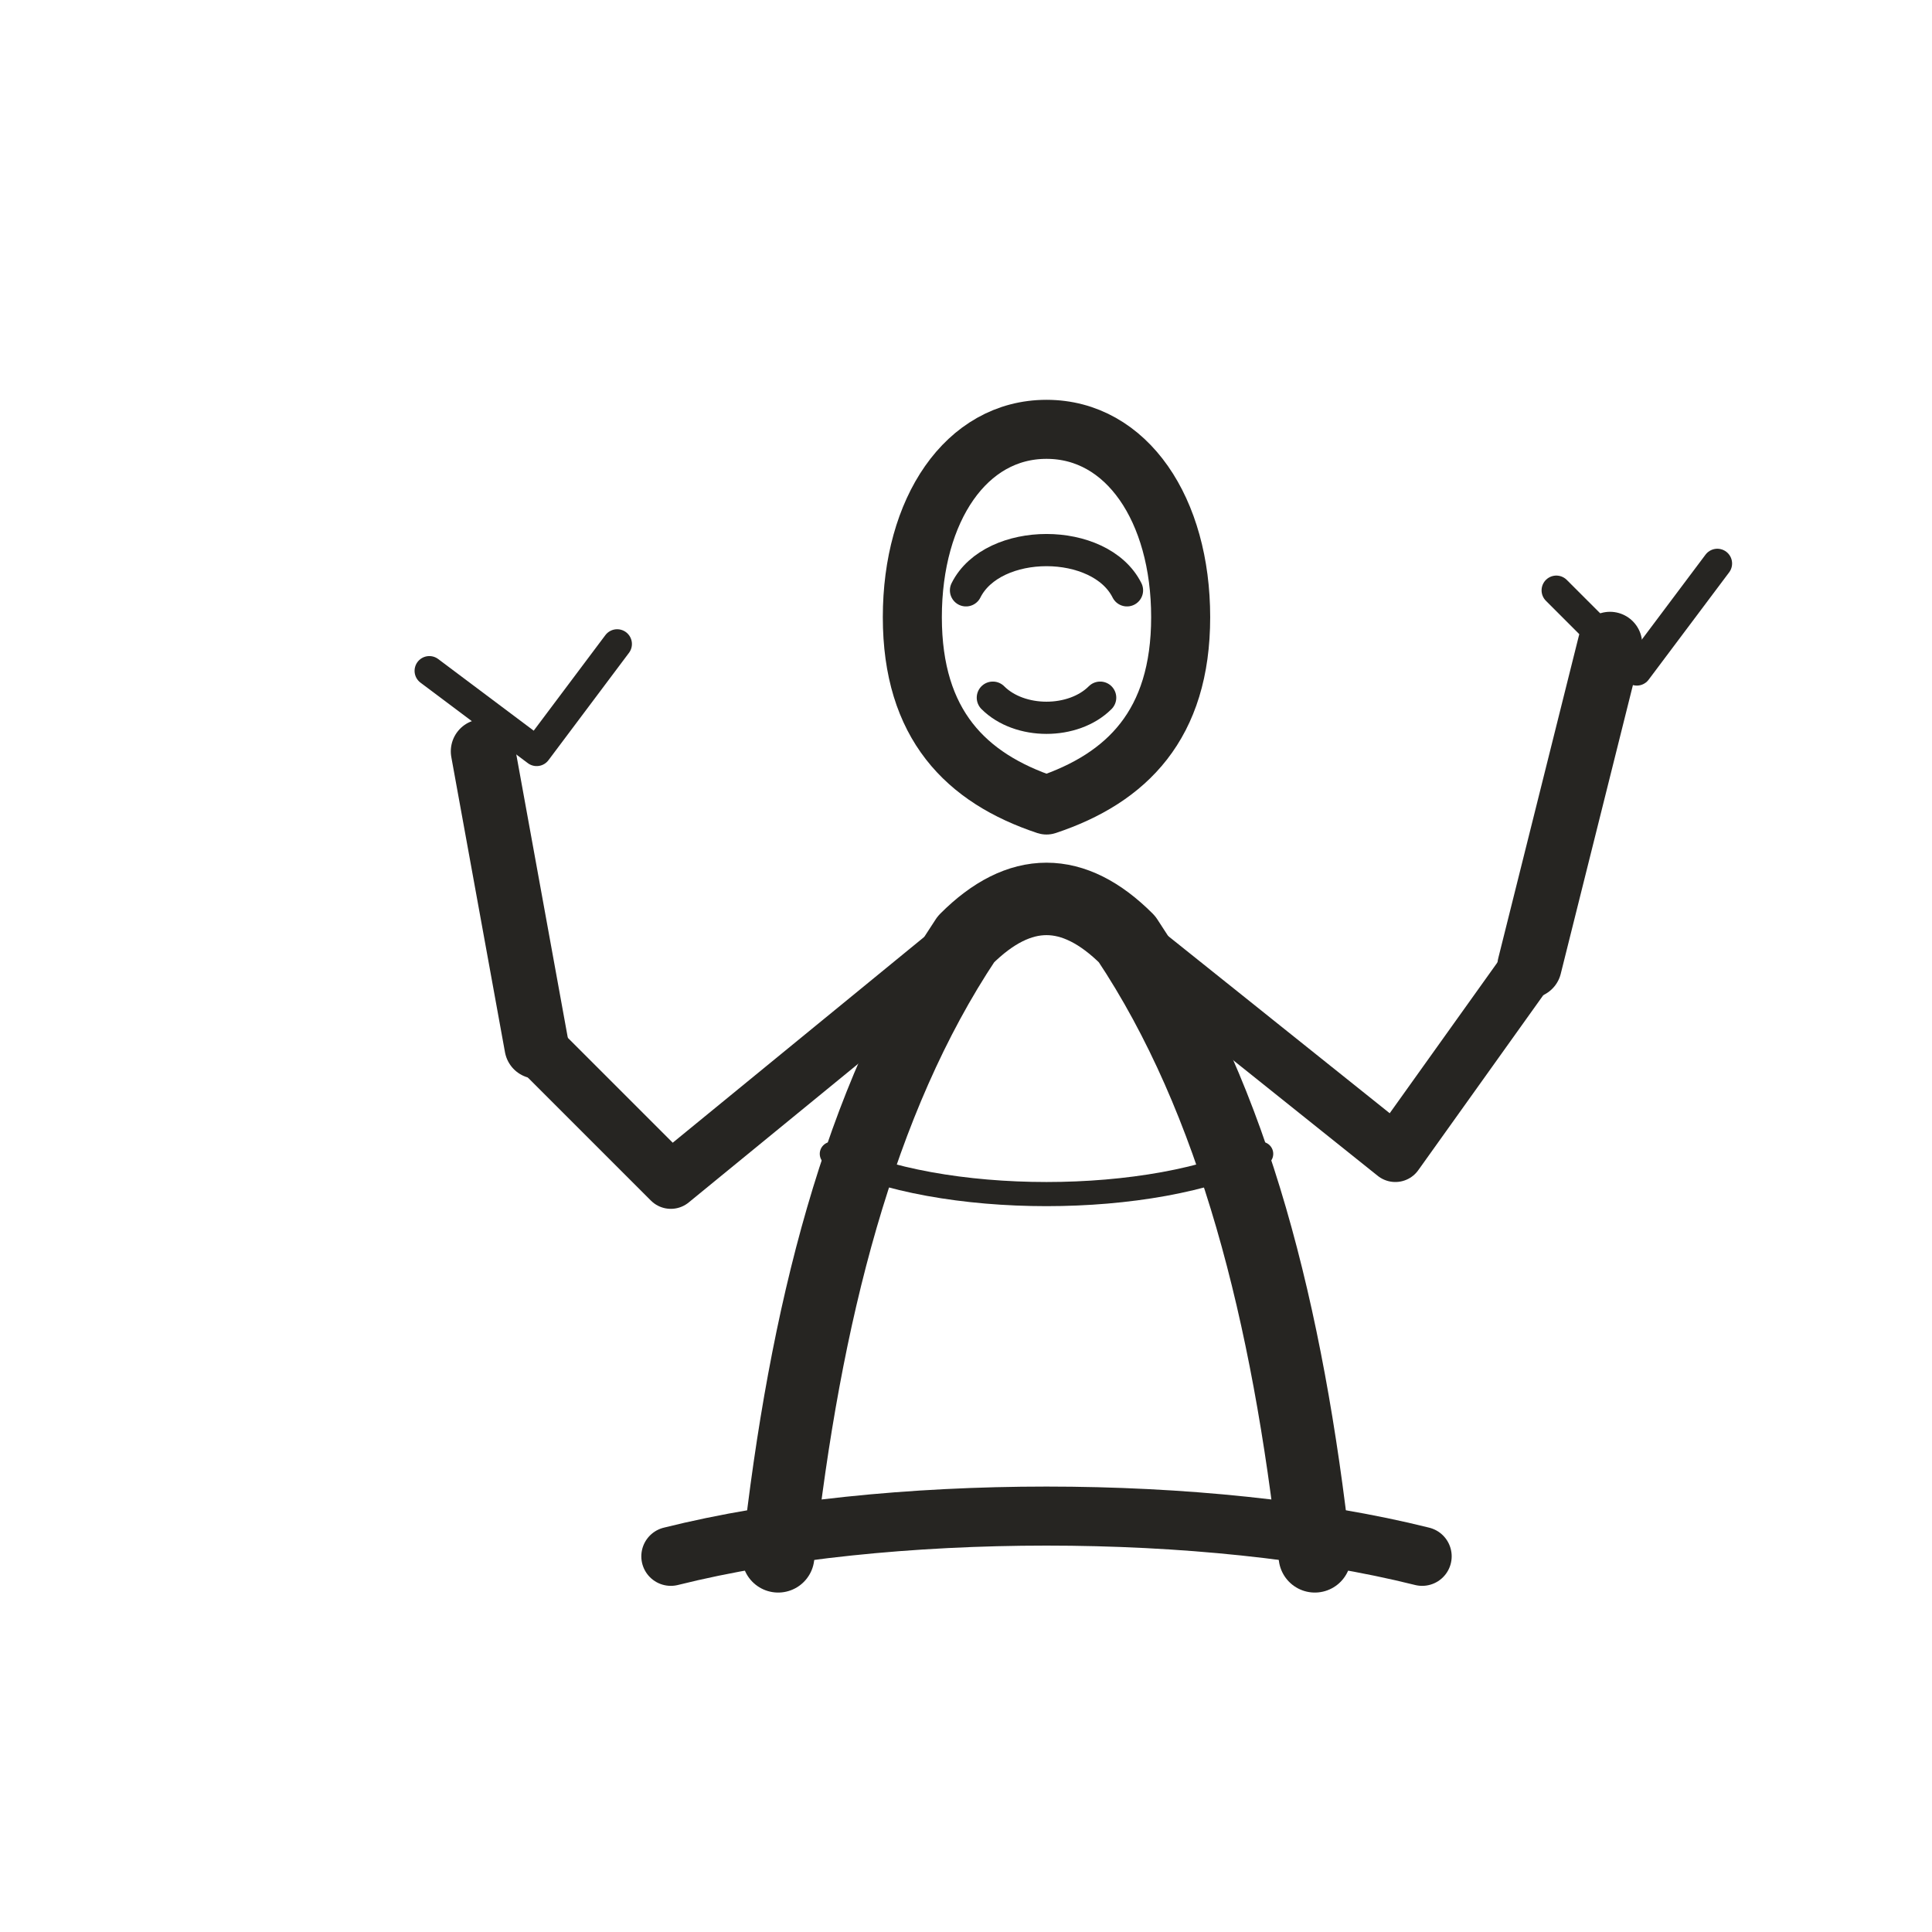
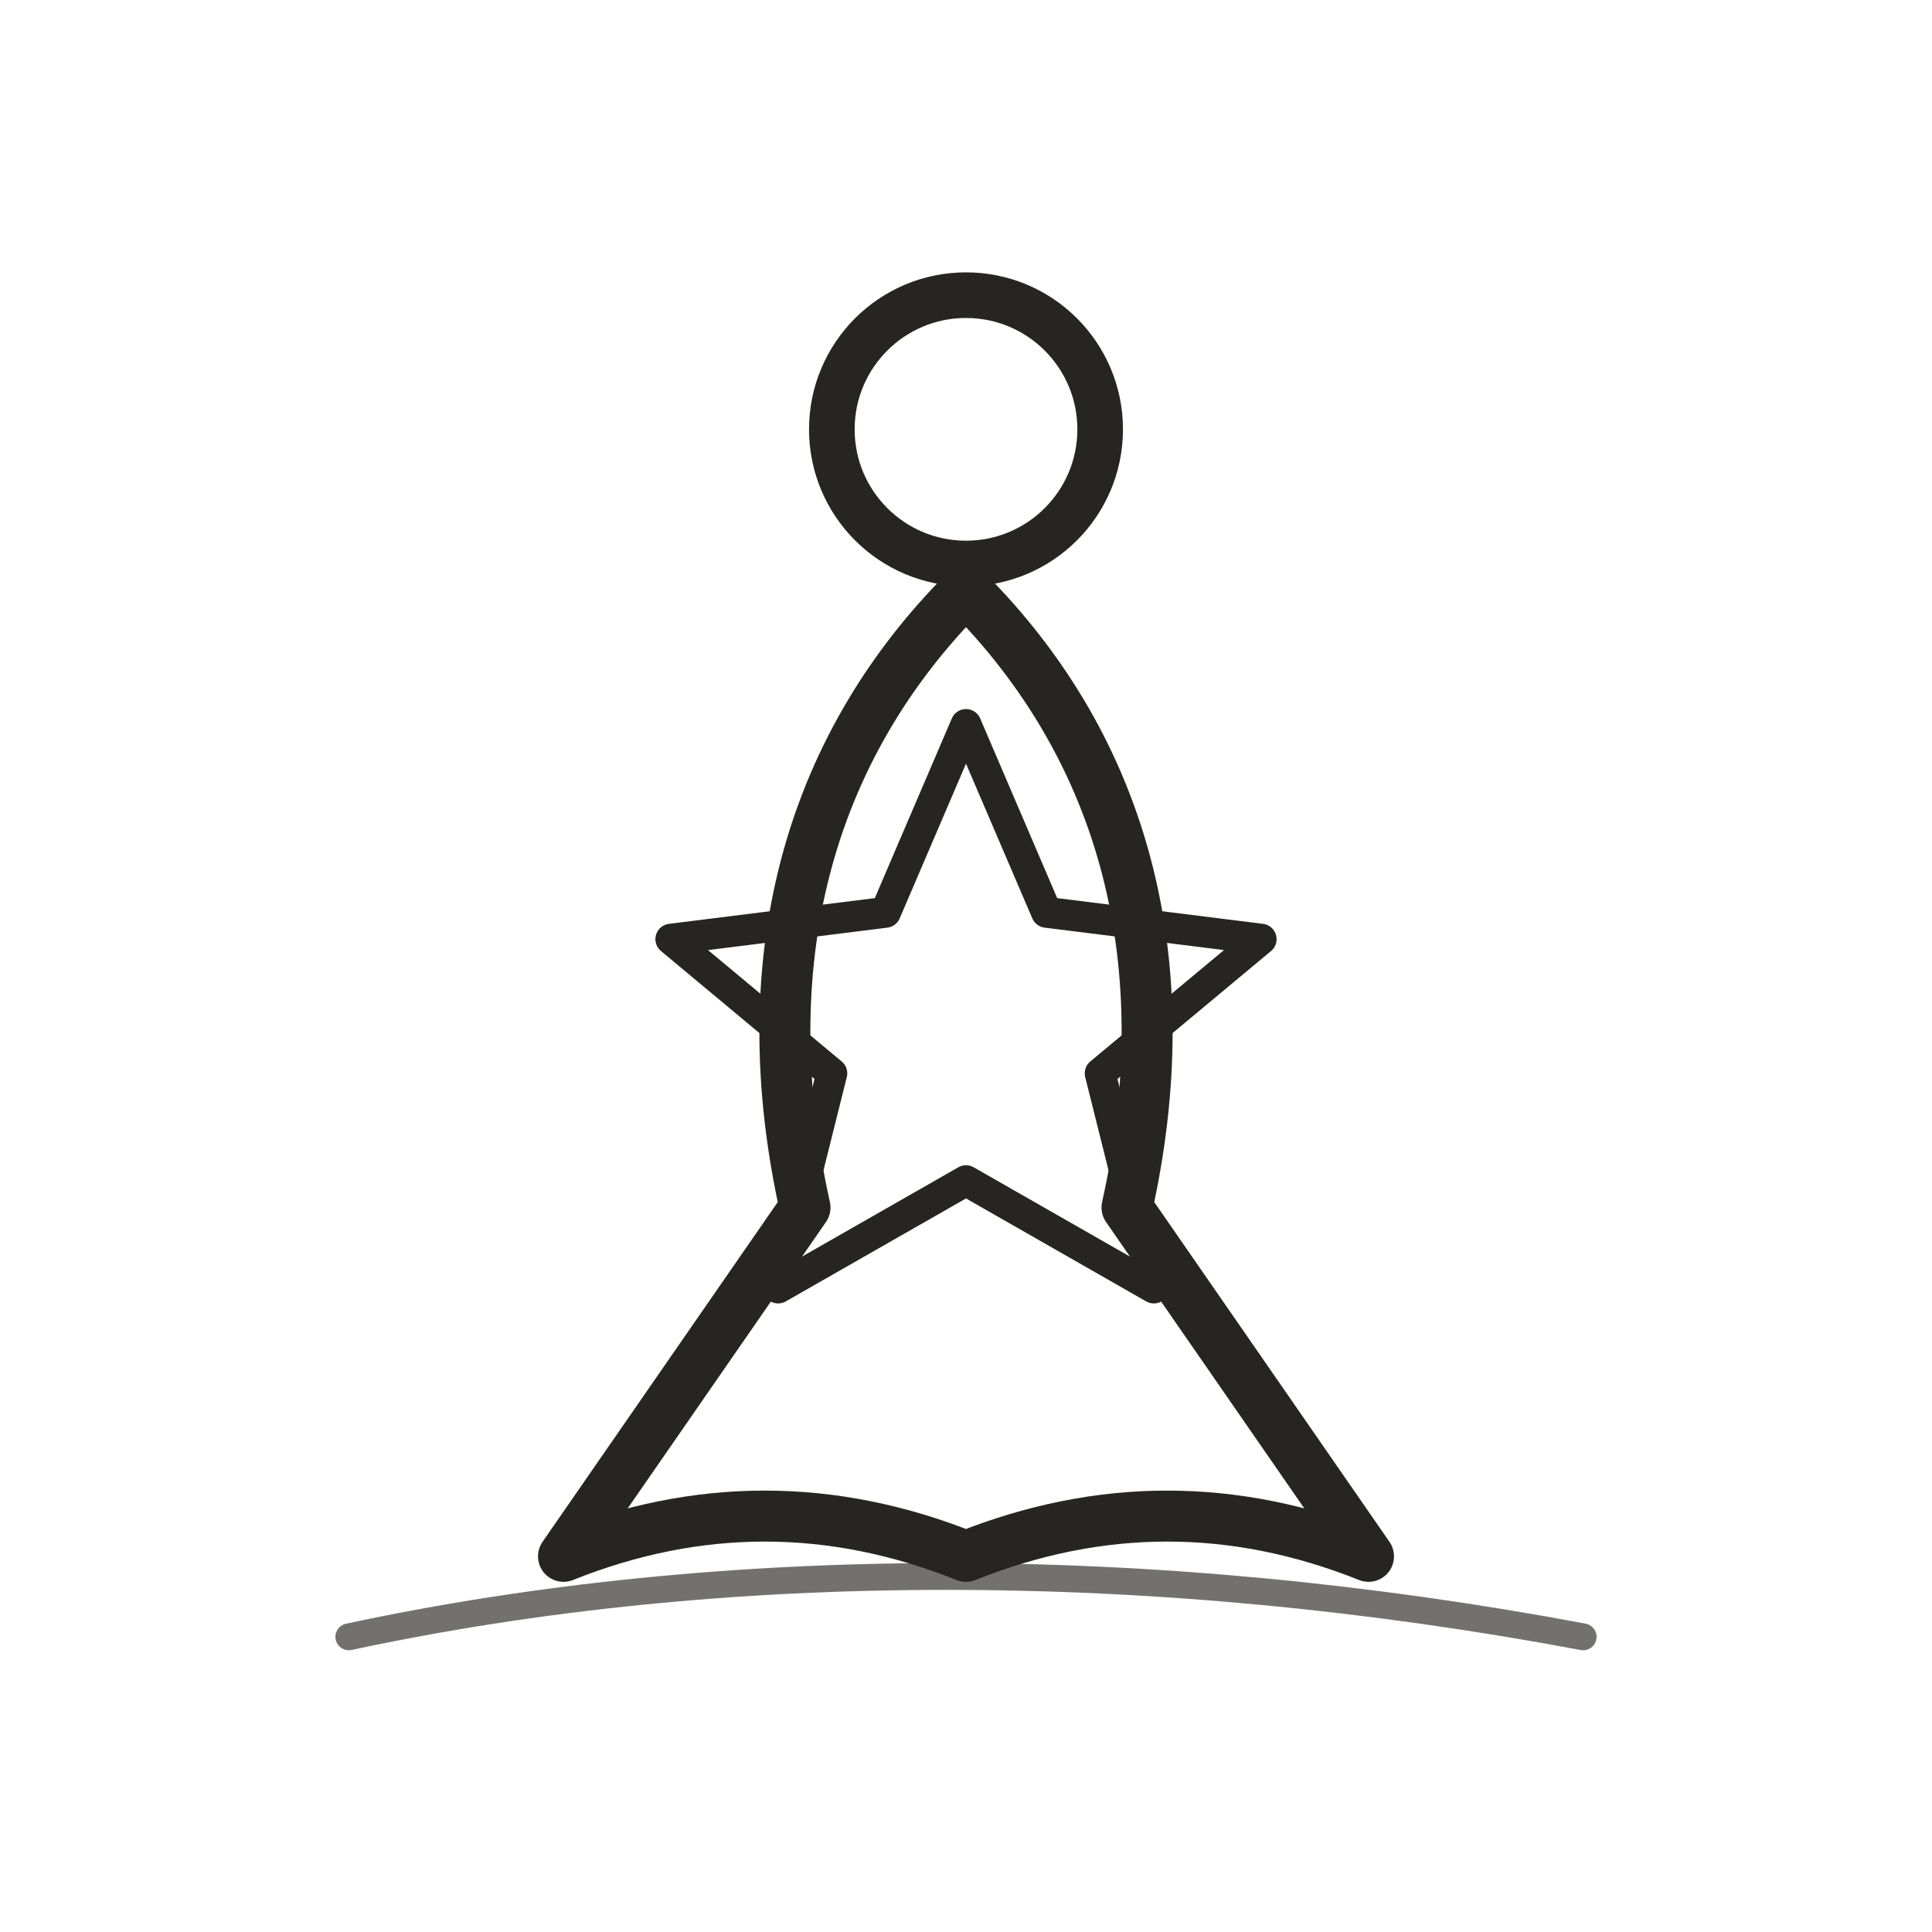
- <svg xmlns="http://www.w3.org/2000/svg" viewBox="0 0 72 72" role="img" aria-label="people / hero" data-pua="U+F0C33" data-castalia-style="sumi-e-ink-wash-v1" data-ink-stroke-system="tapered-v1" data-ink-animation="draw-v1" data-ink-path-units="normalized">
-   <g fill="none" stroke="#262522" stroke-linecap="round" stroke-linejoin="round">
-     <path stroke-width="2.2" d="M 34 23 C 34 19 36 16 39 16 C 42 16 44 19 44 23 C 44 27 42 29 39 30 C 36 29 34 27 34 23 Z" pathLength="1" class="ink-stroke" />
-     <path stroke-width="1.2" d="M 36 22 C 37 20 41 20 42 22 M 37 26 C 38 27 40 27 41 26" pathLength="1" class="ink-stroke" />
-     <path stroke-width="2.7" d="M 29 58 C 30 49 32 41 36 35 C 38 33 40 33 42 35 C 46 41 48 49 49 58" pathLength="1" class="ink-stroke" />
-     <path stroke-width="2.1" d="M 36 35 L 25 44 L 20 39 M 42 35 L 52 43 L 57 36" pathLength="1" class="ink-stroke" />
-     <path stroke-width="2.4" d="M 20 39 L 18 28 M 57 36 L 60 24" pathLength="1" class="ink-stroke" />
-     <path stroke-width="1.1" d="M 16 25 L 20 28 L 23 24 M 58 22 L 61 25 L 64 21" pathLength="1" class="ink-stroke" />
-     <path stroke-width="2.2" d="M 25 58 C 33 56 45 56 53 58" pathLength="1" class="ink-stroke" />
-     <path stroke-width="0.9" d="M 31 43 C 35 45 43 45 47 43" pathLength="1" class="ink-stroke" />
-   </g>
+ <svg xmlns="http://www.w3.org/2000/svg" viewBox="0 0 72 72" role="img" aria-label="people / hero" data-pua="U+F0C33" data-castalia-style="sumi-e-ink-wash-v1" data-ink-stroke-system="tapered-v1" data-ink-path-units="normalized" data-ink-animation="draw-v1">
+   <circle cx="36" cy="16" r="5" stroke-width="1.7" fill="none" stroke="#262522" stroke-linecap="round" stroke-linejoin="round" />
+   <path d="M36 22c-6 6-8 14-6 23l-9 13c5-2 10-2 15 0 5-2 10-2 15 0l-9-13c2-9 0-17-6-23z" stroke-width="1.9" fill="none" stroke="#262522" stroke-linecap="round" stroke-linejoin="round" pathLength="1" class="ink-stroke" />
+   <path d="M36 27l3 7 8 1-6 5 2 8-7-4-7 4 2-8-6-5 8-1z" stroke-width="1.15" fill="none" stroke="#262522" stroke-linecap="round" stroke-linejoin="round" pathLength="1" class="ink-stroke" />
+   <path d="M13 61c14-3 30-3 46 0" stroke-width="1.0" opacity=".65" fill="none" stroke="#262522" stroke-linecap="round" stroke-linejoin="round" pathLength="1" class="ink-stroke" />
</svg>
